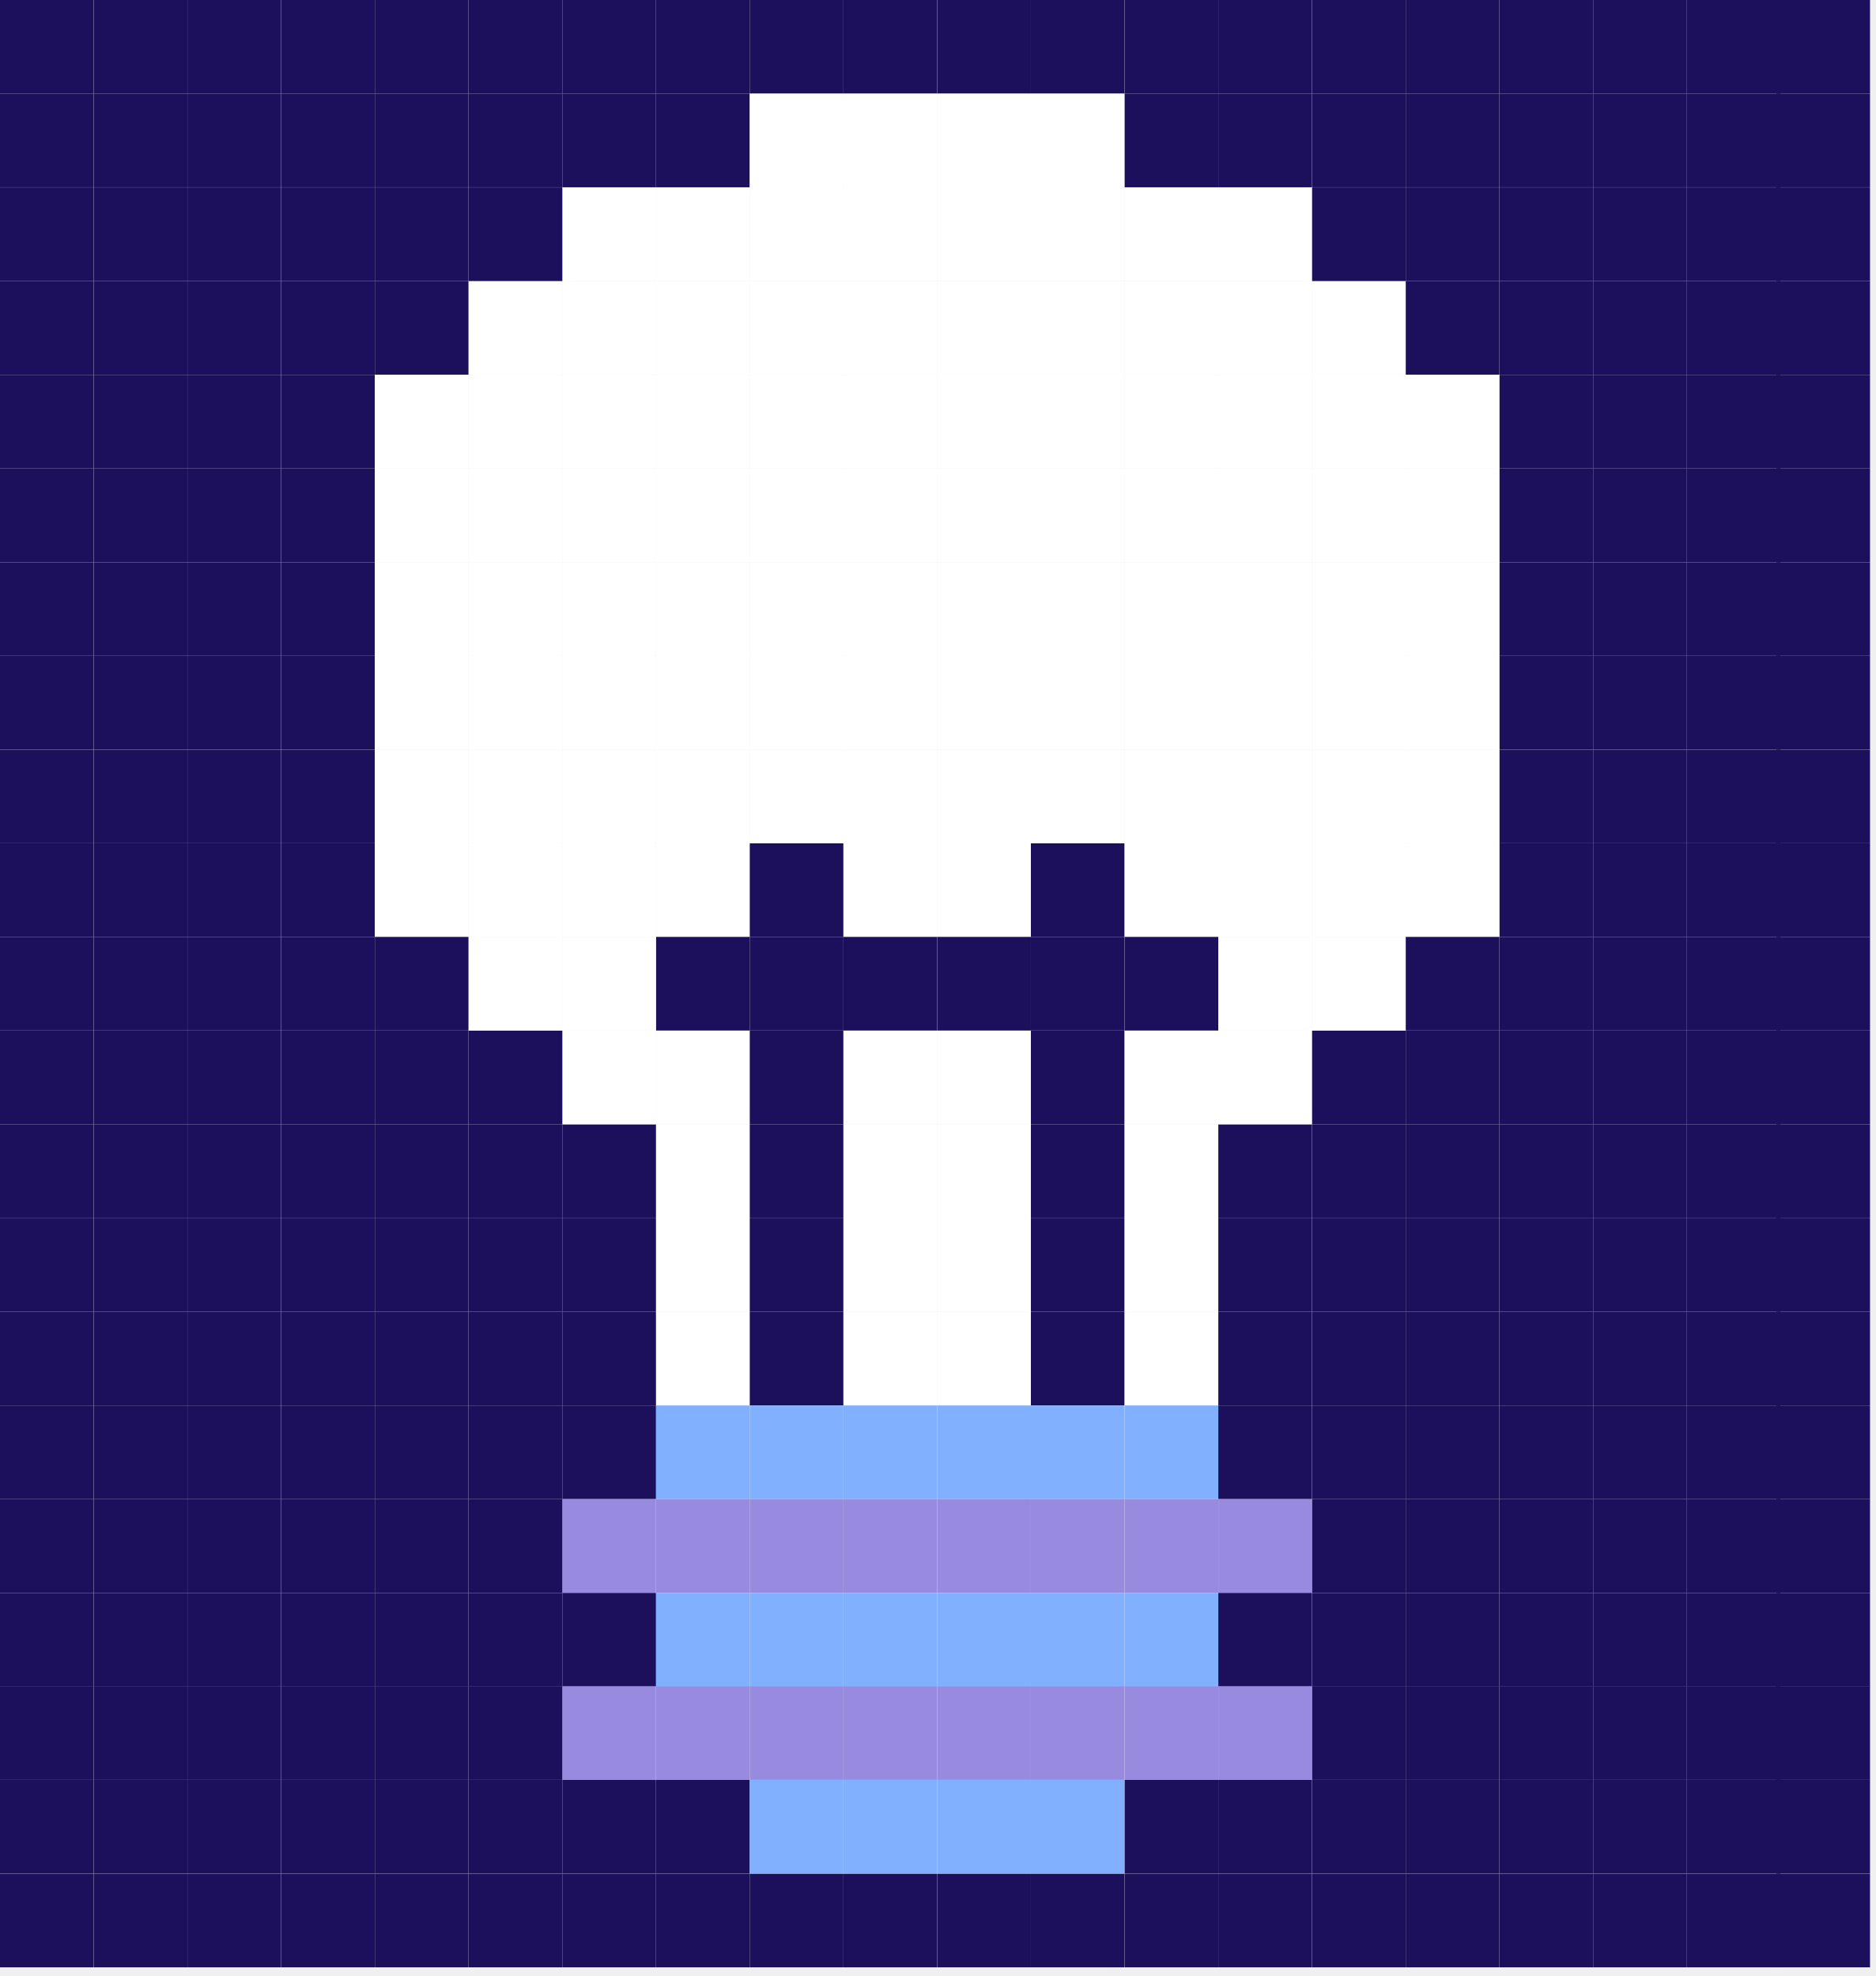
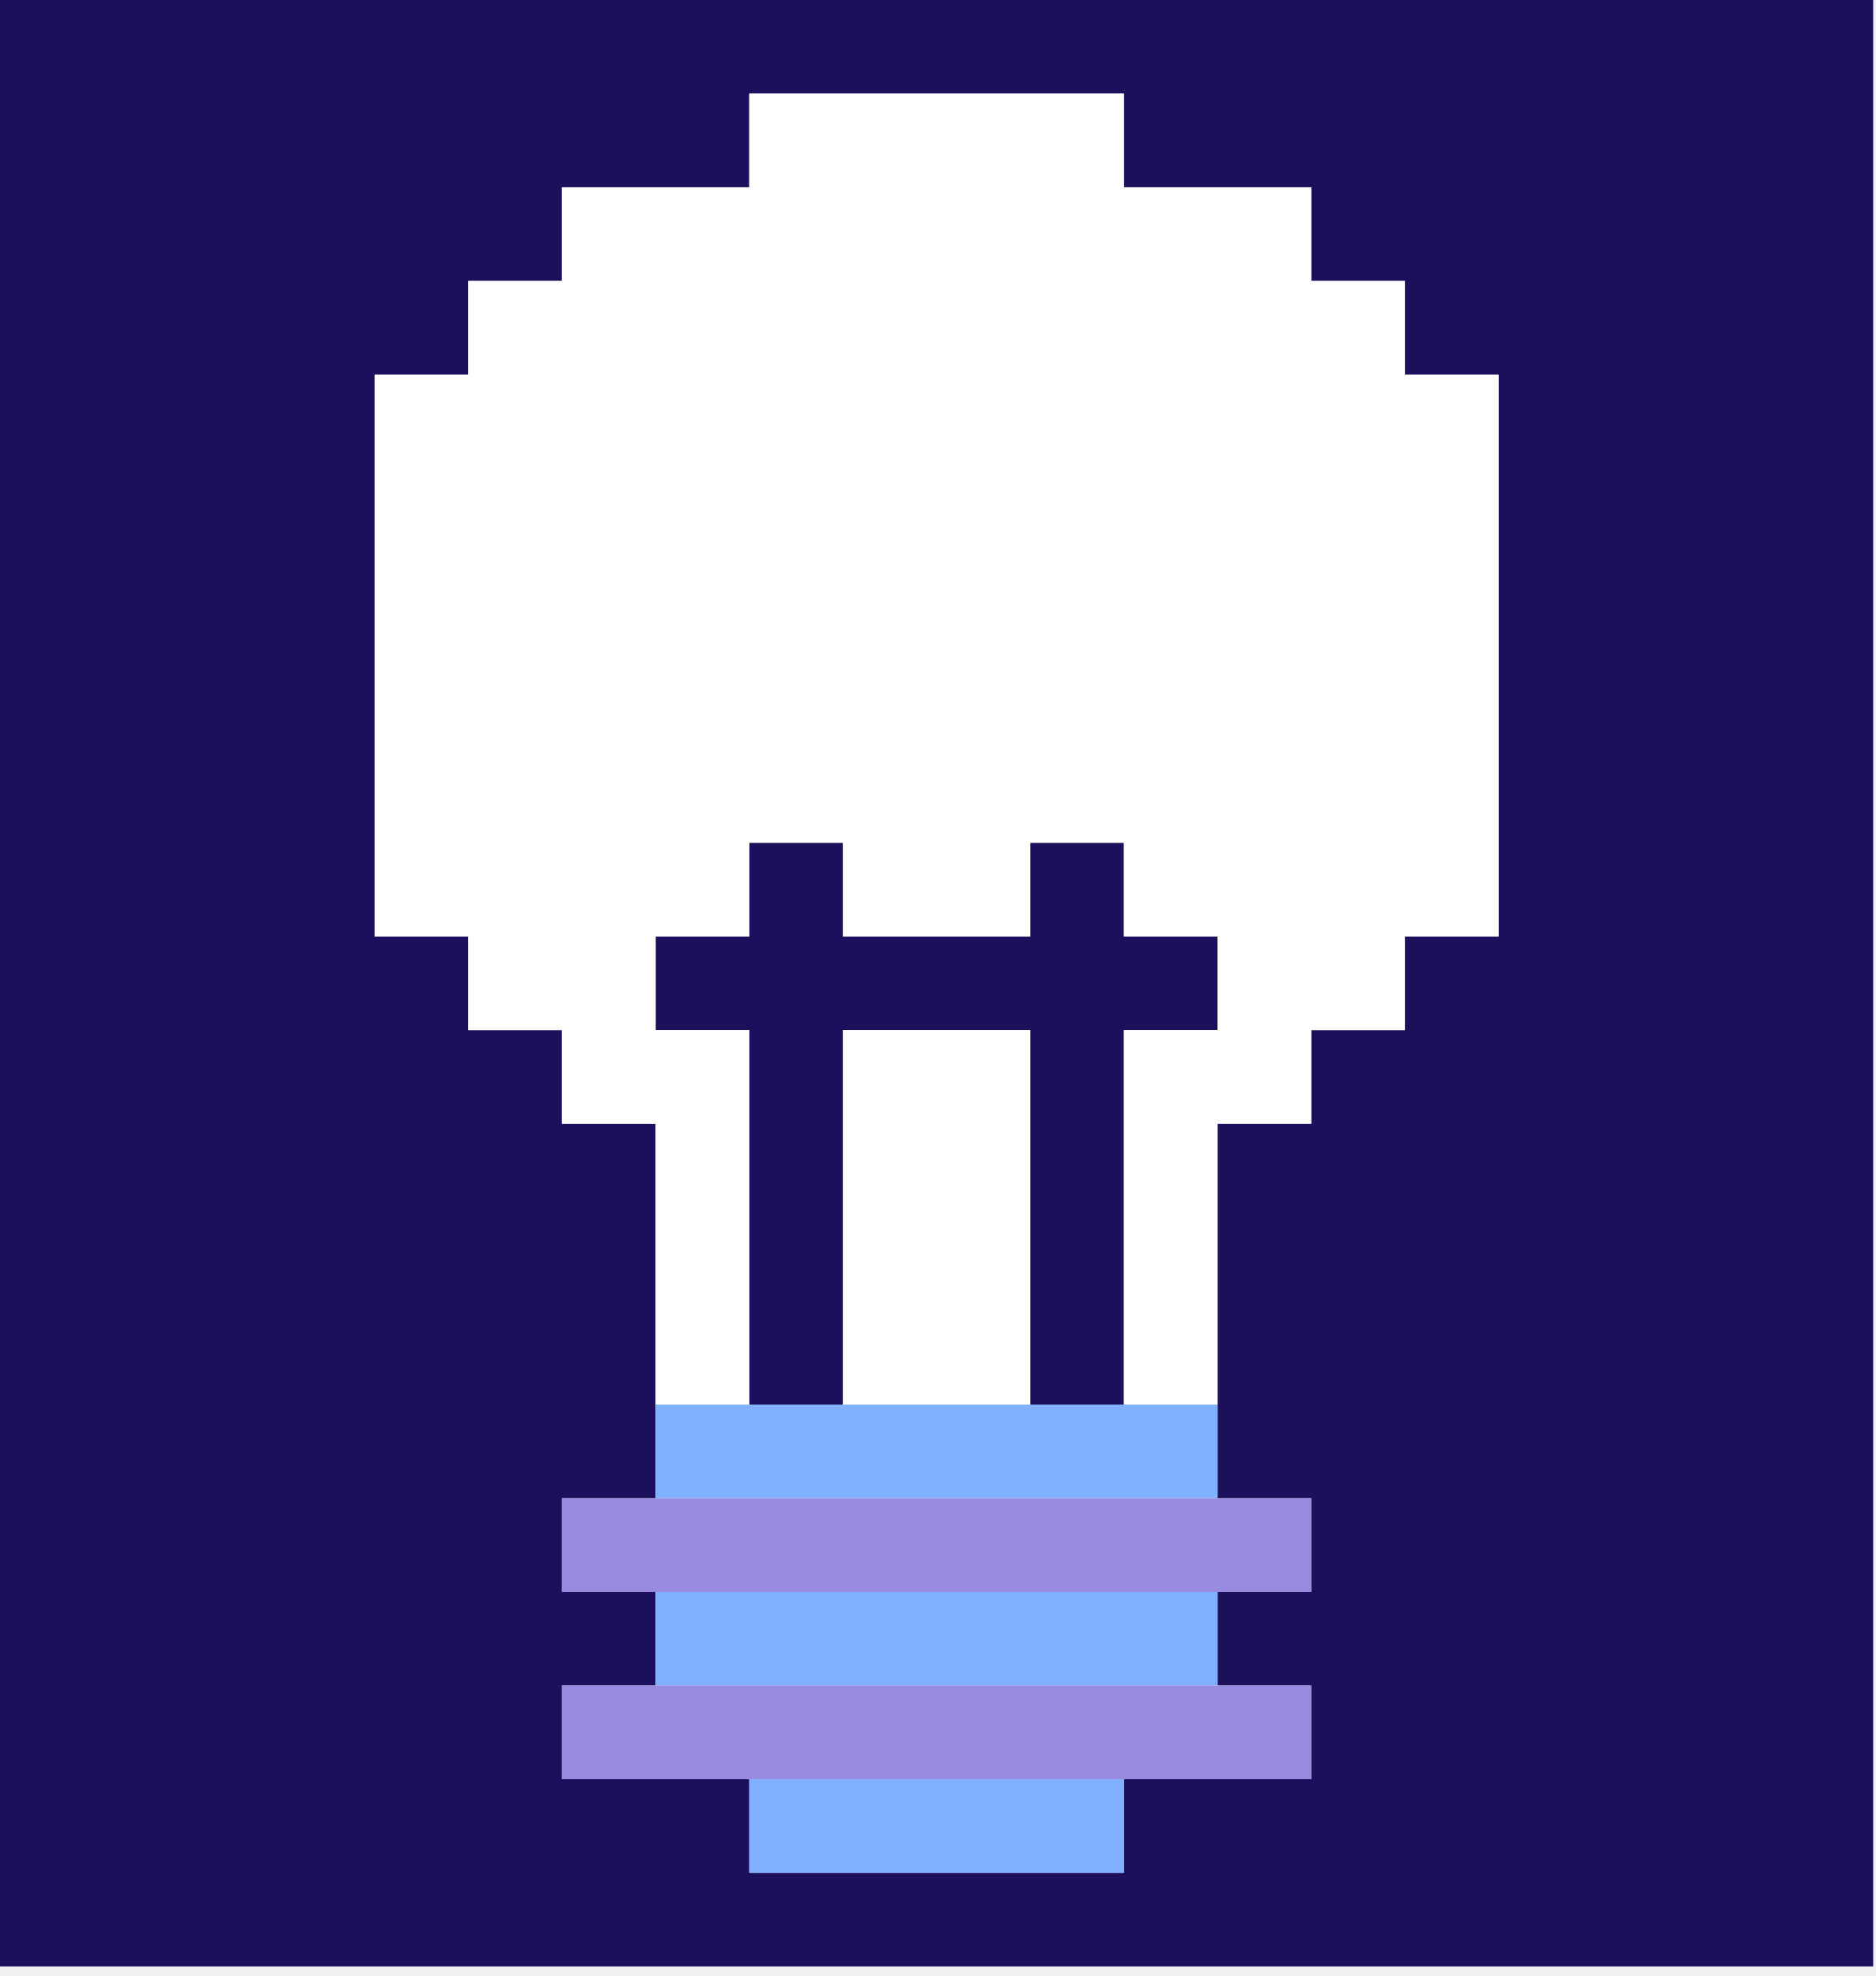
<svg xmlns="http://www.w3.org/2000/svg" width="149" height="157" viewBox="0 0 149 157" fill="none">
-   <path d="M89.33 148.87H81.89V156.31H89.33V148.87Z" fill="#1C105D" />
-   <path d="M52.11 148.87H44.67V156.31H52.11V148.87Z" fill="#1C105D" />
-   <path d="M14.89 148.87H7.45V156.31H14.89V148.87Z" fill="#1C105D" />
-   <path d="M96.78 148.87H89.34V156.31H96.78V148.87Z" fill="#1C105D" />
-   <path d="M59.56 148.87H52.12V156.31H59.56V148.87Z" fill="#1C105D" />
-   <path d="M22.33 148.87H14.89V156.31H22.33V148.87Z" fill="#1C105D" />
-   <path d="M104.22 148.87H96.78V156.31H104.22V148.87Z" fill="#1C105D" />
-   <path d="M67 148.87H59.56V156.31H67V148.87Z" fill="#1C105D" />
-   <path d="M29.78 148.87H22.34V156.31H29.78V148.87Z" fill="#1C105D" />
-   <path d="M111.67 148.87H104.23V156.31H111.67V148.87Z" fill="#1C105D" />
-   <path d="M74.44 148.87H67V156.31H74.44V148.87Z" fill="#1C105D" />
-   <path d="M37.22 148.87H29.78V156.31H37.22V148.87Z" fill="#1C105D" />
-   <path d="M119.11 148.87H111.67V156.31H119.11V148.87Z" fill="#1C105D" />
-   <path d="M81.89 148.87H74.45V156.31H81.89V148.87Z" fill="#1C105D" />
-   <path d="M44.67 148.87H37.23V156.31H44.67V148.87Z" fill="#1C105D" />
-   <path d="M126.56 148.87H119.12V156.31H126.56V148.87Z" fill="#1C105D" />
-   <path d="M134 148.87H126.56V156.31H134V148.87Z" fill="#1C105D" />
-   <path d="M141.44 148.87H134V156.31H141.44V148.87Z" fill="#1C105D" />
-   <path d="M148.55 148.87H141.11V156.31H148.55V148.87Z" fill="#1C105D" />
-   <path d="M89.33 0H81.89V7.44H89.33V0Z" fill="#1C105D" />
-   <path d="M89.33 44.67H81.89V52.11H89.33V44.67Z" fill="white" />
-   <path d="M89.33 89.33H81.89V96.77H89.33V89.33Z" fill="#1C105D" />
-   <path d="M89.33 22.33H81.89V29.77H89.33V22.33Z" fill="white" />
-   <path d="M89.33 67H81.89V74.44H89.33V67Z" fill="#1C105D" />
-   <path d="M89.33 111.67H81.89V119.11H89.33V111.67Z" fill="#80B0FF" />
-   <path d="M89.33 7.44H81.89V14.88H89.33V7.44Z" fill="white" />
-   <path d="M89.33 52.11H81.89V59.55H89.33V52.11Z" fill="white" />
-   <path d="M89.33 96.78H81.89V104.22H89.33V96.78Z" fill="#1C105D" />
-   <path d="M89.33 29.78H81.89V37.22H89.33V29.78Z" fill="white" />
-   <path d="M89.33 74.44H81.89V81.88H89.33V74.44Z" fill="#1C105D" />
-   <path d="M89.33 119.11H81.89V126.55H89.33V119.11Z" fill="#988ADF" />
-   <path d="M89.33 14.89H81.89V22.33H89.33V14.89Z" fill="white" />
-   <path d="M89.33 59.56H81.89V67H89.33V59.56Z" fill="white" />
-   <path d="M89.33 104.22H81.89V111.66H89.33V104.22Z" fill="#1C105D" />
-   <path d="M89.33 37.22H81.89V44.66H89.33V37.22Z" fill="white" />
-   <path d="M89.33 81.89H81.89V89.33H89.33V81.89Z" fill="#1C105D" />
-   <path d="M89.33 126.56H81.89V134H89.33V126.56Z" fill="#80B0FF" />
-   <path d="M52.11 0H44.67V7.44H52.11V0Z" fill="#1C105D" />
-   <path d="M14.89 0H7.45V7.44H14.89V0Z" fill="#1C105D" />
-   <path d="M52.11 44.67H44.67V52.11H52.11V44.67Z" fill="white" />
-   <path d="M14.89 44.67H7.45V52.11H14.89V44.67Z" fill="#1C105D" />
-   <path d="M52.11 89.33H44.67V96.77H52.11V89.33Z" fill="#1C105D" />
-   <path d="M14.89 89.33H7.45V96.77H14.89V89.33Z" fill="#1C105D" />
-   <path d="M52.11 22.33H44.67V29.77H52.11V22.33Z" fill="white" />
-   <path d="M14.89 22.33H7.45V29.77H14.89V22.33Z" fill="#1C105D" />
-   <path d="M52.11 67H44.67V74.44H52.11V67Z" fill="white" />
-   <path d="M14.89 67H7.45V74.44H14.89V67Z" fill="#1C105D" />
-   <path d="M52.11 111.67H44.67V119.11H52.11V111.67Z" fill="#1C105D" />
-   <path d="M14.89 111.67H7.45V119.11H14.89V111.67Z" fill="#1C105D" />
-   <path d="M52.11 7.44H44.67V14.88H52.11V7.44Z" fill="#1C105D" />
-   <path d="M14.89 7.44H7.45V14.88H14.89V7.44Z" fill="#1C105D" />
-   <path d="M52.11 52.11H44.67V59.55H52.11V52.11Z" fill="white" />
-   <path d="M14.89 52.11H7.45V59.55H14.89V52.11Z" fill="#1C105D" />
-   <path d="M52.11 96.78H44.67V104.22H52.11V96.78Z" fill="#1C105D" />
-   <path d="M14.89 96.78H7.45V104.22H14.89V96.78Z" fill="#1C105D" />
-   <path d="M52.11 29.78H44.67V37.22H52.11V29.78Z" fill="white" />
-   <path d="M14.89 29.78H7.45V37.22H14.89V29.78Z" fill="#1C105D" />
-   <path d="M52.11 74.44H44.67V81.88H52.11V74.44Z" fill="white" />
-   <path d="M14.89 74.44H7.45V81.88H14.89V74.44Z" fill="#1C105D" />
-   <path d="M52.11 119.11H44.67V126.55H52.11V119.11Z" fill="#988ADF" />
-   <path d="M14.89 119.11H7.45V126.55H14.89V119.11Z" fill="#1C105D" />
-   <path d="M52.11 14.89H44.67V22.33H52.11V14.89Z" fill="white" />
-   <path d="M14.89 14.89H7.45V22.33H14.89V14.89Z" fill="#1C105D" />
-   <path d="M52.11 59.56H44.67V67H52.11V59.56Z" fill="white" />
-   <path d="M14.89 59.56H7.45V67H14.89V59.56Z" fill="#1C105D" />
-   <path d="M52.11 104.22H44.67V111.66H52.11V104.22Z" fill="#1C105D" />
-   <path d="M14.89 104.22H7.45V111.66H14.89V104.22Z" fill="#1C105D" />
-   <path d="M52.11 37.22H44.67V44.66H52.11V37.22Z" fill="white" />
-   <path d="M14.89 37.22H7.45V44.66H14.89V37.22Z" fill="#1C105D" />
-   <path d="M52.11 81.89H44.67V89.33H52.11V81.89Z" fill="white" />
-   <path d="M14.89 81.89H7.45V89.33H14.89V81.89Z" fill="#1C105D" />
-   <path d="M52.11 126.56H44.67V134H52.11V126.56Z" fill="#1C105D" />
-   <path d="M14.89 126.56H7.45V134H14.89V126.56Z" fill="#1C105D" />
-   <path d="M96.78 0H89.34V7.44H96.78V0Z" fill="#1C105D" />
-   <path d="M96.78 44.67H89.34V52.11H96.78V44.67Z" fill="white" />
-   <path d="M96.78 89.33H89.34V96.77H96.78V89.33Z" fill="white" />
-   <path d="M96.78 22.33H89.34V29.77H96.78V22.33Z" fill="white" />
-   <path d="M96.78 67H89.34V74.44H96.78V67Z" fill="white" />
-   <path d="M96.78 111.67H89.34V119.11H96.78V111.67Z" fill="#80B0FF" />
-   <path d="M96.78 7.44H89.34V14.88H96.78V7.44Z" fill="#1C105D" />
-   <path d="M96.78 52.11H89.34V59.55H96.78V52.11Z" fill="white" />
-   <path d="M96.78 96.78H89.34V104.22H96.78V96.78Z" fill="white" />
-   <path d="M96.78 29.78H89.34V37.22H96.78V29.78Z" fill="white" />
-   <path d="M96.78 74.44H89.34V81.88H96.78V74.44Z" fill="#1C105D" />
-   <path d="M96.78 119.11H89.34V126.55H96.78V119.11Z" fill="#988ADF" />
-   <path d="M96.78 14.89H89.34V22.33H96.78V14.89Z" fill="white" />
-   <path d="M96.78 59.56H89.34V67H96.78V59.56Z" fill="white" />
-   <path d="M96.78 104.22H89.34V111.66H96.78V104.22Z" fill="white" />
-   <path d="M96.78 37.22H89.34V44.66H96.78V37.22Z" fill="white" />
-   <path d="M96.78 81.89H89.34V89.33H96.78V81.89Z" fill="white" />
-   <path d="M96.78 126.56H89.34V134H96.78V126.56Z" fill="#80B0FF" />
-   <path d="M59.56 0H52.12V7.44H59.56V0Z" fill="#1C105D" />
-   <path d="M22.33 0H14.89V7.44H22.33V0Z" fill="#1C105D" />
-   <path d="M59.56 44.67H52.12V52.11H59.56V44.67Z" fill="white" />
-   <path d="M22.33 44.67H14.89V52.11H22.33V44.67Z" fill="#1C105D" />
-   <path d="M59.56 89.33H52.12V96.77H59.56V89.33Z" fill="white" />
-   <path d="M22.33 89.33H14.89V96.77H22.33V89.33Z" fill="#1C105D" />
-   <path d="M59.56 22.33H52.12V29.77H59.56V22.33Z" fill="white" />
-   <path d="M22.33 22.33H14.89V29.77H22.33V22.33Z" fill="#1C105D" />
-   <path d="M59.56 67H52.12V74.44H59.56V67Z" fill="white" />
-   <path d="M22.33 67H14.89V74.44H22.33V67Z" fill="#1C105D" />
-   <path d="M59.56 111.67H52.12V119.11H59.56V111.67Z" fill="#80B0FF" />
-   <path d="M22.33 111.67H14.89V119.11H22.33V111.67Z" fill="#1C105D" />
-   <path d="M59.56 7.44H52.12V14.88H59.56V7.44Z" fill="#1C105D" />
-   <path d="M22.33 7.44H14.89V14.88H22.33V7.44Z" fill="#1C105D" />
-   <path d="M59.56 52.11H52.12V59.55H59.56V52.11Z" fill="white" />
-   <path d="M22.33 52.11H14.89V59.55H22.33V52.11Z" fill="#1C105D" />
-   <path d="M59.56 96.78H52.12V104.22H59.56V96.78Z" fill="white" />
-   <path d="M22.33 96.78H14.89V104.22H22.33V96.78Z" fill="#1C105D" />
-   <path d="M59.56 29.78H52.12V37.22H59.56V29.78Z" fill="white" />
-   <path d="M22.33 29.78H14.89V37.22H22.33V29.78Z" fill="#1C105D" />
-   <path d="M59.56 74.44H52.12V81.88H59.56V74.44Z" fill="#1C105D" />
-   <path d="M22.33 74.44H14.89V81.88H22.33V74.44Z" fill="#1C105D" />
-   <path d="M59.56 119.11H52.12V126.55H59.56V119.11Z" fill="#988ADF" />
-   <path d="M22.33 119.11H14.89V126.55H22.33V119.11Z" fill="#1C105D" />
-   <path d="M59.56 14.89H52.12V22.33H59.56V14.89Z" fill="white" />
-   <path d="M22.33 14.89H14.89V22.33H22.33V14.89Z" fill="#1C105D" />
-   <path d="M59.56 59.56H52.12V67H59.56V59.56Z" fill="white" />
-   <path d="M22.33 59.56H14.89V67H22.33V59.56Z" fill="#1C105D" />
-   <path d="M59.56 104.22H52.12V111.66H59.56V104.22Z" fill="white" />
-   <path d="M22.33 104.22H14.89V111.66H22.33V104.22Z" fill="#1C105D" />
-   <path d="M59.56 37.22H52.12V44.66H59.56V37.22Z" fill="white" />
-   <path d="M22.33 37.22H14.89V44.66H22.33V37.22Z" fill="#1C105D" />
-   <path d="M59.56 81.89H52.12V89.33H59.56V81.89Z" fill="white" />
-   <path d="M22.33 81.89H14.89V89.33H22.33V81.89Z" fill="#1C105D" />
-   <path d="M59.56 126.56H52.12V134H59.56V126.56Z" fill="#80B0FF" />
-   <path d="M22.33 126.56H14.89V134H22.33V126.56Z" fill="#1C105D" />
-   <path d="M104.22 0H96.78V7.44H104.22V0Z" fill="#1C105D" />
-   <path d="M104.22 44.67H96.78V52.11H104.22V44.67Z" fill="white" />
-   <path d="M104.22 89.33H96.78V96.77H104.22V89.33Z" fill="#1C105D" />
-   <path d="M104.22 22.33H96.78V29.77H104.22V22.33Z" fill="white" />
-   <path d="M104.22 67H96.78V74.44H104.22V67Z" fill="white" />
-   <path d="M104.22 111.67H96.78V119.11H104.22V111.67Z" fill="#1C105D" />
-   <path d="M104.22 7.44H96.78V14.88H104.22V7.44Z" fill="#1C105D" />
-   <path d="M104.22 52.11H96.78V59.55H104.22V52.11Z" fill="white" />
-   <path d="M104.22 96.78H96.78V104.22H104.22V96.78Z" fill="#1C105D" />
-   <path d="M104.22 29.78H96.78V37.22H104.22V29.78Z" fill="white" />
-   <path d="M104.22 74.44H96.78V81.88H104.22V74.44Z" fill="white" />
-   <path d="M104.22 119.11H96.78V126.55H104.22V119.11Z" fill="#988ADF" />
-   <path d="M104.22 14.89H96.78V22.33H104.22V14.89Z" fill="white" />
-   <path d="M104.22 59.56H96.78V67H104.22V59.56Z" fill="white" />
-   <path d="M104.22 104.22H96.78V111.66H104.22V104.22Z" fill="#1C105D" />
-   <path d="M104.22 37.22H96.78V44.66H104.22V37.22Z" fill="white" />
-   <path d="M104.22 81.89H96.78V89.33H104.22V81.89Z" fill="white" />
-   <path d="M104.22 126.56H96.78V134H104.22V126.56Z" fill="#1C105D" />
-   <path d="M67 0H59.56V7.44H67V0Z" fill="#1C105D" />
-   <path d="M29.78 0H22.34V7.44H29.78V0Z" fill="#1C105D" />
-   <path d="M67 44.67H59.56V52.11H67V44.67Z" fill="white" />
-   <path d="M29.78 44.67H22.34V52.11H29.78V44.67Z" fill="#1C105D" />
-   <path d="M67 89.33H59.56V96.77H67V89.33Z" fill="#1C105D" />
-   <path d="M29.78 89.33H22.34V96.77H29.78V89.33Z" fill="#1C105D" />
-   <path d="M67 22.33H59.56V29.77H67V22.33Z" fill="white" />
-   <path d="M29.78 22.33H22.34V29.77H29.78V22.33Z" fill="#1C105D" />
-   <path d="M67 67H59.56V74.44H67V67Z" fill="#1C105D" />
-   <path d="M29.78 67H22.34V74.44H29.78V67Z" fill="#1C105D" />
-   <path d="M67 111.67H59.56V119.11H67V111.67Z" fill="#80B0FF" />
-   <path d="M29.78 111.67H22.34V119.11H29.78V111.67Z" fill="#1C105D" />
-   <path d="M67 7.44H59.56V14.88H67V7.44Z" fill="white" />
-   <path d="M29.78 7.44H22.34V14.88H29.78V7.44Z" fill="#1C105D" />
-   <path d="M67 52.11H59.56V59.55H67V52.11Z" fill="white" />
-   <path d="M29.78 52.11H22.34V59.55H29.78V52.11Z" fill="#1C105D" />
-   <path d="M67 96.78H59.56V104.22H67V96.78Z" fill="#1C105D" />
-   <path d="M29.78 96.78H22.34V104.22H29.78V96.78Z" fill="#1C105D" />
-   <path d="M67 29.78H59.56V37.22H67V29.78Z" fill="white" />
-   <path d="M29.78 29.78H22.34V37.22H29.78V29.78Z" fill="#1C105D" />
-   <path d="M67 74.44H59.56V81.88H67V74.44Z" fill="#1C105D" />
-   <path d="M29.78 74.44H22.34V81.88H29.78V74.44Z" fill="#1C105D" />
-   <path d="M67 119.11H59.56V126.55H67V119.11Z" fill="#988ADF" />
-   <path d="M29.78 119.11H22.34V126.55H29.78V119.11Z" fill="#1C105D" />
-   <path d="M67 14.89H59.56V22.33H67V14.89Z" fill="white" />
-   <path d="M29.78 14.89H22.34V22.33H29.78V14.89Z" fill="#1C105D" />
-   <path d="M67 59.56H59.56V67H67V59.56Z" fill="white" />
-   <path d="M29.78 59.56H22.34V67H29.78V59.56Z" fill="#1C105D" />
-   <path d="M67 104.22H59.56V111.66H67V104.22Z" fill="#1C105D" />
-   <path d="M29.78 104.22H22.34V111.66H29.78V104.22Z" fill="#1C105D" />
-   <path d="M67 37.22H59.56V44.66H67V37.22Z" fill="white" />
-   <path d="M29.78 37.22H22.34V44.66H29.78V37.22Z" fill="#1C105D" />
-   <path d="M67 81.89H59.56V89.33H67V81.89Z" fill="#1C105D" />
-   <path d="M29.78 81.89H22.34V89.33H29.78V81.89Z" fill="#1C105D" />
-   <path d="M67 126.56H59.56V134H67V126.56Z" fill="#80B0FF" />
-   <path d="M29.78 126.56H22.34V134H29.78V126.56Z" fill="#1C105D" />
-   <path d="M111.67 0H104.23V7.44H111.67V0Z" fill="#1C105D" />
-   <path d="M111.67 44.67H104.23V52.11H111.67V44.67Z" fill="white" />
-   <path d="M111.67 89.33H104.23V96.77H111.67V89.33Z" fill="#1C105D" />
-   <path d="M111.67 22.33H104.23V29.77H111.67V22.33Z" fill="white" />
-   <path d="M111.67 67H104.23V74.44H111.67V67Z" fill="white" />
-   <path d="M111.67 111.67H104.23V119.11H111.67V111.67Z" fill="#1C105D" />
-   <path d="M111.67 7.44H104.23V14.88H111.67V7.44Z" fill="#1C105D" />
-   <path d="M111.67 52.11H104.23V59.55H111.67V52.11Z" fill="white" />
-   <path d="M111.67 96.78H104.23V104.22H111.67V96.78Z" fill="#1C105D" />
-   <path d="M111.67 29.78H104.23V37.22H111.67V29.78Z" fill="white" />
-   <path d="M111.67 74.44H104.23V81.88H111.67V74.44Z" fill="white" />
-   <path d="M111.67 119.11H104.23V126.55H111.67V119.11Z" fill="#1C105D" />
-   <path d="M111.67 14.89H104.23V22.33H111.67V14.89Z" fill="#1C105D" />
-   <path d="M111.67 59.56H104.23V67H111.67V59.56Z" fill="white" />
-   <path d="M111.67 104.22H104.23V111.66H111.67V104.22Z" fill="#1C105D" />
-   <path d="M111.67 37.22H104.23V44.66H111.67V37.22Z" fill="white" />
-   <path d="M111.67 81.89H104.23V89.33H111.67V81.89Z" fill="#1C105D" />
-   <path d="M111.67 126.56H104.23V134H111.67V126.56Z" fill="#1C105D" />
-   <path d="M74.44 0H67V7.44H74.44V0Z" fill="#1C105D" />
-   <path d="M37.22 0H29.78V7.44H37.22V0Z" fill="#1C105D" />
-   <path d="M74.44 44.67H67V52.11H74.44V44.67Z" fill="white" />
-   <path d="M37.22 44.67H29.78V52.11H37.22V44.67Z" fill="white" />
-   <path d="M74.44 89.33H67V96.77H74.44V89.33Z" fill="white" />
-   <path d="M37.22 89.33H29.78V96.77H37.22V89.33Z" fill="#1C105D" />
-   <path d="M74.44 22.33H67V29.77H74.44V22.33Z" fill="white" />
-   <path d="M37.22 22.33H29.78V29.77H37.22V22.33Z" fill="#1C105D" />
-   <path d="M74.44 67H67V74.44H74.44V67Z" fill="white" />
-   <path d="M37.22 67H29.78V74.44H37.22V67Z" fill="white" />
-   <path d="M74.44 111.67H67V119.11H74.44V111.67Z" fill="#80B0FF" />
-   <path d="M37.22 111.67H29.78V119.11H37.22V111.67Z" fill="#1C105D" />
-   <path d="M74.44 7.44H67V14.88H74.44V7.44Z" fill="white" />
-   <path d="M37.22 7.44H29.78V14.88H37.22V7.44Z" fill="#1C105D" />
-   <path d="M74.44 52.11H67V59.55H74.44V52.11Z" fill="white" />
-   <path d="M37.22 52.11H29.78V59.55H37.22V52.11Z" fill="white" />
-   <path d="M74.44 96.78H67V104.22H74.44V96.78Z" fill="white" />
-   <path d="M37.22 96.78H29.78V104.22H37.22V96.78Z" fill="#1C105D" />
-   <path d="M74.44 29.78H67V37.22H74.44V29.78Z" fill="white" />
-   <path d="M37.22 29.78H29.78V37.22H37.22V29.78Z" fill="white" />
-   <path d="M74.44 74.44H67V81.88H74.44V74.44Z" fill="#1C105D" />
-   <path d="M37.22 74.44H29.78V81.88H37.22V74.44Z" fill="#1C105D" />
-   <path d="M74.44 119.11H67V126.55H74.44V119.11Z" fill="#988ADF" />
-   <path d="M37.22 119.11H29.78V126.55H37.22V119.11Z" fill="#1C105D" />
-   <path d="M74.44 14.89H67V22.33H74.44V14.89Z" fill="white" />
-   <path d="M37.22 14.89H29.78V22.33H37.22V14.89Z" fill="#1C105D" />
-   <path d="M74.44 59.56H67V67H74.44V59.56Z" fill="white" />
-   <path d="M37.22 59.56H29.78V67H37.22V59.56Z" fill="white" />
-   <path d="M74.44 104.22H67V111.66H74.44V104.22Z" fill="white" />
-   <path d="M37.22 104.22H29.78V111.66H37.22V104.22Z" fill="#1C105D" />
-   <path d="M74.44 37.22H67V44.66H74.44V37.22Z" fill="white" />
-   <path d="M37.22 37.22H29.78V44.66H37.22V37.22Z" fill="white" />
-   <path d="M74.44 81.89H67V89.33H74.44V81.89Z" fill="white" />
-   <path d="M37.22 81.89H29.78V89.33H37.22V81.89Z" fill="#1C105D" />
-   <path d="M74.44 126.56H67V134H74.44V126.56Z" fill="#80B0FF" />
-   <path d="M37.22 126.56H29.78V134H37.22V126.56Z" fill="#1C105D" />
-   <path d="M119.11 0H111.67V7.44H119.11V0Z" fill="#1C105D" />
-   <path d="M119.11 44.67H111.67V52.11H119.11V44.67Z" fill="white" />
-   <path d="M119.11 89.33H111.67V96.77H119.11V89.33Z" fill="#1C105D" />
-   <path d="M119.11 22.33H111.67V29.77H119.11V22.33Z" fill="#1C105D" />
-   <path d="M119.11 67H111.67V74.44H119.11V67Z" fill="white" />
-   <path d="M119.11 111.67H111.67V119.11H119.11V111.67Z" fill="#1C105D" />
-   <path d="M119.11 7.44H111.67V14.88H119.11V7.44Z" fill="#1C105D" />
-   <path d="M119.11 52.11H111.67V59.55H119.11V52.11Z" fill="white" />
-   <path d="M119.11 96.78H111.67V104.22H119.11V96.78Z" fill="#1C105D" />
-   <path d="M119.11 29.78H111.67V37.22H119.11V29.78Z" fill="white" />
-   <path d="M119.11 74.44H111.67V81.88H119.11V74.44Z" fill="#1C105D" />
-   <path d="M119.11 119.11H111.67V126.55H119.11V119.11Z" fill="#1C105D" />
-   <path d="M119.11 14.89H111.67V22.33H119.11V14.89Z" fill="#1C105D" />
-   <path d="M119.11 59.56H111.67V67H119.11V59.56Z" fill="white" />
-   <path d="M119.11 104.22H111.67V111.66H119.11V104.22Z" fill="#1C105D" />
-   <path d="M119.11 37.22H111.67V44.66H119.11V37.22Z" fill="white" />
-   <path d="M119.11 81.89H111.67V89.33H119.11V81.89Z" fill="#1C105D" />
-   <path d="M119.11 126.56H111.67V134H119.11V126.56Z" fill="#1C105D" />
-   <path d="M81.89 0H74.45V7.44H81.89V0Z" fill="#1C105D" />
-   <path d="M44.67 0H37.23V7.44H44.67V0Z" fill="#1C105D" />
-   <path d="M81.89 44.67H74.45V52.11H81.89V44.67Z" fill="white" />
-   <path d="M44.67 44.67H37.23V52.11H44.67V44.67Z" fill="white" />
-   <path d="M81.89 89.33H74.45V96.77H81.89V89.33Z" fill="white" />
-   <path d="M44.67 89.33H37.23V96.77H44.67V89.33Z" fill="#1C105D" />
-   <path d="M81.89 22.33H74.45V29.77H81.89V22.33Z" fill="white" />
-   <path d="M44.67 22.33H37.23V29.77H44.67V22.33Z" fill="white" />
-   <path d="M81.89 67H74.45V74.44H81.89V67Z" fill="white" />
-   <path d="M44.67 67H37.23V74.44H44.67V67Z" fill="white" />
-   <path d="M81.89 111.67H74.45V119.11H81.89V111.67Z" fill="#80B0FF" />
-   <path d="M44.67 111.67H37.23V119.11H44.67V111.67Z" fill="#1C105D" />
-   <path d="M81.89 7.44H74.45V14.88H81.89V7.44Z" fill="white" />
-   <path d="M44.67 7.44H37.23V14.88H44.67V7.44Z" fill="#1C105D" />
-   <path d="M81.89 52.11H74.45V59.55H81.89V52.11Z" fill="white" />
-   <path d="M44.67 52.11H37.23V59.55H44.67V52.11Z" fill="white" />
-   <path d="M81.89 96.78H74.45V104.22H81.89V96.78Z" fill="white" />
-   <path d="M44.67 96.78H37.23V104.22H44.67V96.78Z" fill="#1C105D" />
-   <path d="M81.89 29.78H74.45V37.22H81.89V29.78Z" fill="white" />
-   <path d="M44.67 29.78H37.23V37.22H44.67V29.78Z" fill="white" />
-   <path d="M81.89 74.44H74.45V81.88H81.89V74.44Z" fill="#1C105D" />
-   <path d="M44.67 74.44H37.23V81.88H44.67V74.44Z" fill="white" />
-   <path d="M81.89 119.11H74.45V126.55H81.89V119.11Z" fill="#988ADF" />
-   <path d="M44.67 119.11H37.23V126.55H44.67V119.11Z" fill="#1C105D" />
-   <path d="M81.89 14.89H74.45V22.33H81.89V14.89Z" fill="white" />
-   <path d="M44.67 14.89H37.23V22.33H44.67V14.89Z" fill="#1C105D" />
-   <path d="M81.89 59.56H74.45V67H81.89V59.56Z" fill="white" />
-   <path d="M44.67 59.56H37.23V67H44.67V59.56Z" fill="white" />
-   <path d="M81.89 104.22H74.45V111.66H81.89V104.22Z" fill="white" />
-   <path d="M44.67 104.22H37.23V111.66H44.67V104.22Z" fill="#1C105D" />
-   <path d="M81.89 37.22H74.45V44.66H81.89V37.22Z" fill="white" />
-   <path d="M44.67 37.22H37.23V44.66H44.67V37.22Z" fill="white" />
-   <path d="M81.89 81.89H74.45V89.33H81.89V81.89Z" fill="white" />
-   <path d="M44.67 81.89H37.23V89.33H44.67V81.89Z" fill="#1C105D" />
-   <path d="M81.89 126.56H74.45V134H81.89V126.56Z" fill="#80B0FF" />
-   <path d="M44.67 126.56H37.23V134H44.67V126.56Z" fill="#1C105D" />
-   <path d="M126.56 0H119.12V7.44H126.56V0Z" fill="#1C105D" />
-   <path d="M126.56 44.67H119.12V52.11H126.56V44.67Z" fill="#1C105D" />
-   <path d="M126.56 89.33H119.12V96.77H126.56V89.33Z" fill="#1C105D" />
-   <path d="M126.56 22.33H119.12V29.77H126.56V22.33Z" fill="#1C105D" />
-   <path d="M126.56 67H119.12V74.44H126.56V67Z" fill="#1C105D" />
-   <path d="M126.56 111.67H119.12V119.11H126.56V111.67Z" fill="#1C105D" />
-   <path d="M126.56 7.44H119.12V14.88H126.56V7.44Z" fill="#1C105D" />
-   <path d="M126.56 52.11H119.12V59.55H126.56V52.11Z" fill="#1C105D" />
-   <path d="M126.56 96.78H119.12V104.22H126.56V96.78Z" fill="#1C105D" />
-   <path d="M126.56 29.78H119.12V37.22H126.56V29.78Z" fill="#1C105D" />
-   <path d="M126.56 74.44H119.12V81.88H126.56V74.44Z" fill="#1C105D" />
-   <path d="M126.56 119.11H119.12V126.55H126.56V119.11Z" fill="#1C105D" />
-   <path d="M126.56 14.89H119.12V22.33H126.56V14.89Z" fill="#1C105D" />
-   <path d="M126.56 59.56H119.12V67H126.56V59.56Z" fill="#1C105D" />
-   <path d="M126.56 104.22H119.12V111.66H126.56V104.22Z" fill="#1C105D" />
-   <path d="M126.56 37.22H119.12V44.66H126.56V37.22Z" fill="#1C105D" />
-   <path d="M126.56 81.89H119.12V89.33H126.56V81.89Z" fill="#1C105D" />
-   <path d="M126.56 126.56H119.12V134H126.56V126.56Z" fill="#1C105D" />
-   <path d="M134 0H126.56V7.44H134V0Z" fill="#1C105D" />
-   <path d="M134 44.67H126.56V52.11H134V44.67Z" fill="#1C105D" />
-   <path d="M134 89.33H126.56V96.77H134V89.33Z" fill="#1C105D" />
-   <path d="M134 22.33H126.56V29.77H134V22.33Z" fill="#1C105D" />
-   <path d="M134 67H126.56V74.44H134V67Z" fill="#1C105D" />
-   <path d="M134 111.67H126.56V119.11H134V111.67Z" fill="#1C105D" />
-   <path d="M134 7.44H126.56V14.88H134V7.44Z" fill="#1C105D" />
-   <path d="M134 52.11H126.56V59.55H134V52.11Z" fill="#1C105D" />
-   <path d="M134 96.78H126.56V104.22H134V96.78Z" fill="#1C105D" />
-   <path d="M134 29.78H126.56V37.22H134V29.78Z" fill="#1C105D" />
-   <path d="M134 74.44H126.56V81.88H134V74.44Z" fill="#1C105D" />
-   <path d="M134 119.11H126.56V126.55H134V119.11Z" fill="#1C105D" />
-   <path d="M134 14.89H126.56V22.33H134V14.89Z" fill="#1C105D" />
-   <path d="M134 59.56H126.56V67H134V59.56Z" fill="#1C105D" />
-   <path d="M134 104.22H126.56V111.66H134V104.22Z" fill="#1C105D" />
-   <path d="M134 37.22H126.56V44.66H134V37.22Z" fill="#1C105D" />
-   <path d="M134 81.89H126.56V89.33H134V81.89Z" fill="#1C105D" />
-   <path d="M134 126.56H126.56V134H134V126.56Z" fill="#1C105D" />
-   <path d="M141.44 0H134V7.44H141.44V0Z" fill="#1C105D" />
-   <path d="M141.44 44.67H134V52.11H141.44V44.67Z" fill="#1C105D" />
-   <path d="M141.44 89.33H134V96.77H141.44V89.33Z" fill="#1C105D" />
-   <path d="M141.44 22.33H134V29.77H141.44V22.33Z" fill="#1C105D" />
-   <path d="M141.44 67H134V74.44H141.44V67Z" fill="#1C105D" />
-   <path d="M141.44 111.67H134V119.11H141.44V111.67Z" fill="#1C105D" />
-   <path d="M141.44 7.44H134V14.88H141.44V7.44Z" fill="#1C105D" />
-   <path d="M141.44 52.11H134V59.55H141.44V52.11Z" fill="#1C105D" />
-   <path d="M141.44 96.78H134V104.22H141.44V96.78Z" fill="#1C105D" />
-   <path d="M141.44 29.78H134V37.22H141.44V29.78Z" fill="#1C105D" />
-   <path d="M141.44 74.44H134V81.88H141.44V74.44Z" fill="#1C105D" />
-   <path d="M141.44 119.11H134V126.55H141.44V119.11Z" fill="#1C105D" />
-   <path d="M141.44 14.89H134V22.33H141.44V14.89Z" fill="#1C105D" />
-   <path d="M141.44 59.56H134V67H141.44V59.56Z" fill="#1C105D" />
-   <path d="M141.44 104.22H134V111.66H141.44V104.22Z" fill="#1C105D" />
-   <path d="M141.44 37.22H134V44.66H141.44V37.22Z" fill="#1C105D" />
-   <path d="M141.44 81.89H134V89.33H141.44V81.89Z" fill="#1C105D" />
-   <path d="M141.44 126.56H134V134H141.44V126.56Z" fill="#1C105D" />
-   <path d="M89.33 133.98H81.89V141.42H89.33V133.98Z" fill="#988ADF" />
-   <path d="M89.33 141.42H81.89V148.86H89.33V141.42Z" fill="#80B0FF" />
-   <path d="M52.11 133.98H44.67V141.42H52.11V133.98Z" fill="#988ADF" />
-   <path d="M14.89 133.98H7.45V141.42H14.89V133.98Z" fill="#1C105D" />
-   <path d="M52.11 141.42H44.67V148.86H52.11V141.42Z" fill="#1C105D" />
-   <path d="M14.89 141.42H7.45V148.86H14.89V141.42Z" fill="#1C105D" />
-   <path d="M96.78 133.98H89.34V141.42H96.78V133.98Z" fill="#988ADF" />
-   <path d="M96.78 141.42H89.34V148.86H96.78V141.42Z" fill="#1C105D" />
-   <path d="M59.56 133.98H52.12V141.42H59.56V133.98Z" fill="#988ADF" />
-   <path d="M22.33 133.98H14.89V141.42H22.33V133.98Z" fill="#1C105D" />
-   <path d="M59.56 141.42H52.12V148.86H59.56V141.42Z" fill="#1C105D" />
-   <path d="M22.33 141.42H14.89V148.86H22.33V141.42Z" fill="#1C105D" />
-   <path d="M104.22 133.98H96.78V141.42H104.22V133.98Z" fill="#988ADF" />
-   <path d="M104.22 141.42H96.78V148.86H104.22V141.42Z" fill="#1C105D" />
-   <path d="M67 133.98H59.56V141.42H67V133.98Z" fill="#988ADF" />
-   <path d="M29.78 133.98H22.34V141.42H29.78V133.98Z" fill="#1C105D" />
-   <path d="M67 141.42H59.56V148.86H67V141.42Z" fill="#80B0FF" />
-   <path d="M29.78 141.42H22.34V148.86H29.78V141.42Z" fill="#1C105D" />
-   <path d="M111.67 133.98H104.23V141.42H111.67V133.98Z" fill="#1C105D" />
-   <path d="M111.67 141.42H104.23V148.86H111.67V141.42Z" fill="#1C105D" />
-   <path d="M74.44 133.98H67V141.42H74.44V133.98Z" fill="#988ADF" />
-   <path d="M37.22 133.98H29.78V141.42H37.22V133.98Z" fill="#1C105D" />
-   <path d="M74.44 141.42H67V148.86H74.44V141.42Z" fill="#80B0FF" />
-   <path d="M37.22 141.42H29.78V148.86H37.22V141.42Z" fill="#1C105D" />
-   <path d="M119.11 133.98H111.67V141.42H119.11V133.98Z" fill="#1C105D" />
-   <path d="M119.11 141.42H111.67V148.86H119.11V141.42Z" fill="#1C105D" />
-   <path d="M81.89 133.98H74.45V141.42H81.89V133.98Z" fill="#988ADF" />
-   <path d="M44.67 133.98H37.23V141.42H44.67V133.98Z" fill="#1C105D" />
-   <path d="M81.89 141.42H74.45V148.86H81.89V141.42Z" fill="#80B0FF" />
-   <path d="M44.67 141.42H37.23V148.86H44.67V141.42Z" fill="#1C105D" />
-   <path d="M126.56 133.98H119.12V141.42H126.56V133.98Z" fill="#1C105D" />
-   <path d="M126.56 141.42H119.12V148.86H126.56V141.42Z" fill="#1C105D" />
-   <path d="M134 133.98H126.56V141.42H134V133.98Z" fill="#1C105D" />
-   <path d="M134 141.42H126.56V148.86H134V141.42Z" fill="#1C105D" />
-   <path d="M141.44 133.98H134V141.42H141.44V133.98Z" fill="#1C105D" />
-   <path d="M141.44 141.42H134V148.86H141.44V141.42Z" fill="#1C105D" />
-   <path d="M148.55 0H141.11V7.44H148.55V0Z" fill="#1C105D" />
-   <path d="M148.55 44.67H141.11V52.11H148.55V44.67Z" fill="#1C105D" />
-   <path d="M148.55 89.33H141.11V96.77H148.55V89.33Z" fill="#1C105D" />
-   <path d="M148.55 22.33H141.11V29.77H148.55V22.33Z" fill="#1C105D" />
-   <path d="M148.55 67H141.11V74.44H148.55V67Z" fill="#1C105D" />
-   <path d="M148.55 111.67H141.11V119.11H148.55V111.67Z" fill="#1C105D" />
-   <path d="M148.55 7.44H141.11V14.88H148.55V7.44Z" fill="#1C105D" />
-   <path d="M148.55 52.11H141.11V59.55H148.55V52.11Z" fill="#1C105D" />
-   <path d="M148.55 96.78H141.11V104.22H148.55V96.78Z" fill="#1C105D" />
-   <path d="M148.55 29.78H141.11V37.22H148.55V29.78Z" fill="#1C105D" />
-   <path d="M148.55 74.44H141.11V81.88H148.55V74.44Z" fill="#1C105D" />
-   <path d="M148.55 119.11H141.11V126.55H148.55V119.11Z" fill="#1C105D" />
-   <path d="M148.55 14.89H141.11V22.33H148.55V14.89Z" fill="#1C105D" />
-   <path d="M148.55 59.56H141.11V67H148.55V59.56Z" fill="#1C105D" />
-   <path d="M148.55 104.22H141.11V111.66H148.55V104.22Z" fill="#1C105D" />
-   <path d="M148.55 37.22H141.11V44.66H148.55V37.22Z" fill="#1C105D" />
-   <path d="M148.55 81.89H141.11V89.33H148.55V81.89Z" fill="#1C105D" />
-   <path d="M148.55 126.56H141.11V134H148.55V126.56Z" fill="#1C105D" />
-   <path d="M148.55 133.98H141.11V141.42H148.55V133.98Z" fill="#1C105D" />
-   <path d="M148.55 141.42H141.11V148.86H148.55V141.42Z" fill="#1C105D" />
-   <path d="M7.44 0H0V7.44H7.44V0Z" fill="#1C105D" />
-   <path d="M7.44 44.67H0V52.11H7.44V44.67Z" fill="#1C105D" />
-   <path d="M7.44 89.33H0V96.77H7.44V89.33Z" fill="#1C105D" />
-   <path d="M7.44 22.33H0V29.77H7.44V22.33Z" fill="#1C105D" />
-   <path d="M7.44 67H0V74.44H7.44V67Z" fill="#1C105D" />
-   <path d="M7.44 111.67H0V119.11H7.44V111.67Z" fill="#1C105D" />
-   <path d="M7.44 7.44H0V14.88H7.44V7.44Z" fill="#1C105D" />
-   <path d="M7.44 52.11H0V59.55H7.44V52.11Z" fill="#1C105D" />
-   <path d="M7.44 96.78H0V104.22H7.44V96.78Z" fill="#1C105D" />
-   <path d="M7.44 29.78H0V37.22H7.44V29.78Z" fill="#1C105D" />
-   <path d="M7.44 74.44H0V81.88H7.44V74.44Z" fill="#1C105D" />
-   <path d="M7.44 119.11H0V126.55H7.44V119.11Z" fill="#1C105D" />
-   <path d="M7.44 14.89H0V22.33H7.44V14.89Z" fill="#1C105D" />
-   <path d="M7.44 59.56H0V67H7.44V59.56Z" fill="#1C105D" />
-   <path d="M7.44 104.22H0V111.66H7.44V104.22Z" fill="#1C105D" />
-   <path d="M7.44 37.22H0V44.66H7.44V37.22Z" fill="#1C105D" />
-   <path d="M7.44 81.89H0V89.33H7.44V81.89Z" fill="#1C105D" />
-   <path d="M7.44 126.56H0V134H7.44V126.56Z" fill="#1C105D" />
-   <path d="M7.44 133.98H0V141.42H7.44V133.98Z" fill="#1C105D" />
-   <path d="M7.44 141.42H0V148.86H7.44V141.42Z" fill="#1C105D" />
-   <path d="M7.44 148.87H0V156.31H7.44V148.87Z" fill="#1C105D" />
+   <path d="M89.28 148.8V141.36H104.16V133.92H96.72V126.48H104.16V119.04H96.72V89.28H104.16V81.84H111.6V74.4H119.04V29.76H111.6V22.32H104.16V14.88H89.28V7.44H59.52V14.88H44.64V22.32H37.2V29.76H29.76V74.4H37.2V81.84H44.64V89.28H52.08V119.04H44.64V126.48H52.08V133.92H44.64V141.36H59.52V148.8ZM0 156.24V0H148.8V156.24ZM81.84 81.84H66.96V111.6H59.52V81.84H52.08V74.4H59.52V66.96H66.96V74.4H81.84V66.96H89.28V74.4H96.72V81.84H89.28V111.6H81.84Z" fill="#1C105D" fill-rule="evenodd" />
+   <path d="M96.72 111.6V119.04H52.08V111.6ZM96.72 126.48V133.92H52.08V126.48ZM89.28 141.36V148.8H59.52V141.36Z" fill="#80B0FF" fill-rule="evenodd" />
+   <path d="M104.16 119.04V126.48H44.64V119.04ZM104.16 133.92V141.36H44.64V133.92Z" fill="#988ADF" fill-rule="evenodd" />
+   <path d="M119.04 74.4H111.6V81.84H104.16V89.28H96.72V111.6H89.28V81.84H96.72V74.4H89.28V66.96H81.84V74.4H66.96V66.96H59.52V74.4H52.08V81.84H59.52V111.6H52.08V89.28H44.64V81.84H37.2V74.4H29.76V29.76H37.2V22.32H44.64V14.88H59.52V7.44H89.28V14.88H104.16V22.32H111.6V29.76H119.04ZM66.96 81.84H81.84V111.6H66.96Z" fill="white" fill-rule="evenodd" />
</svg>
